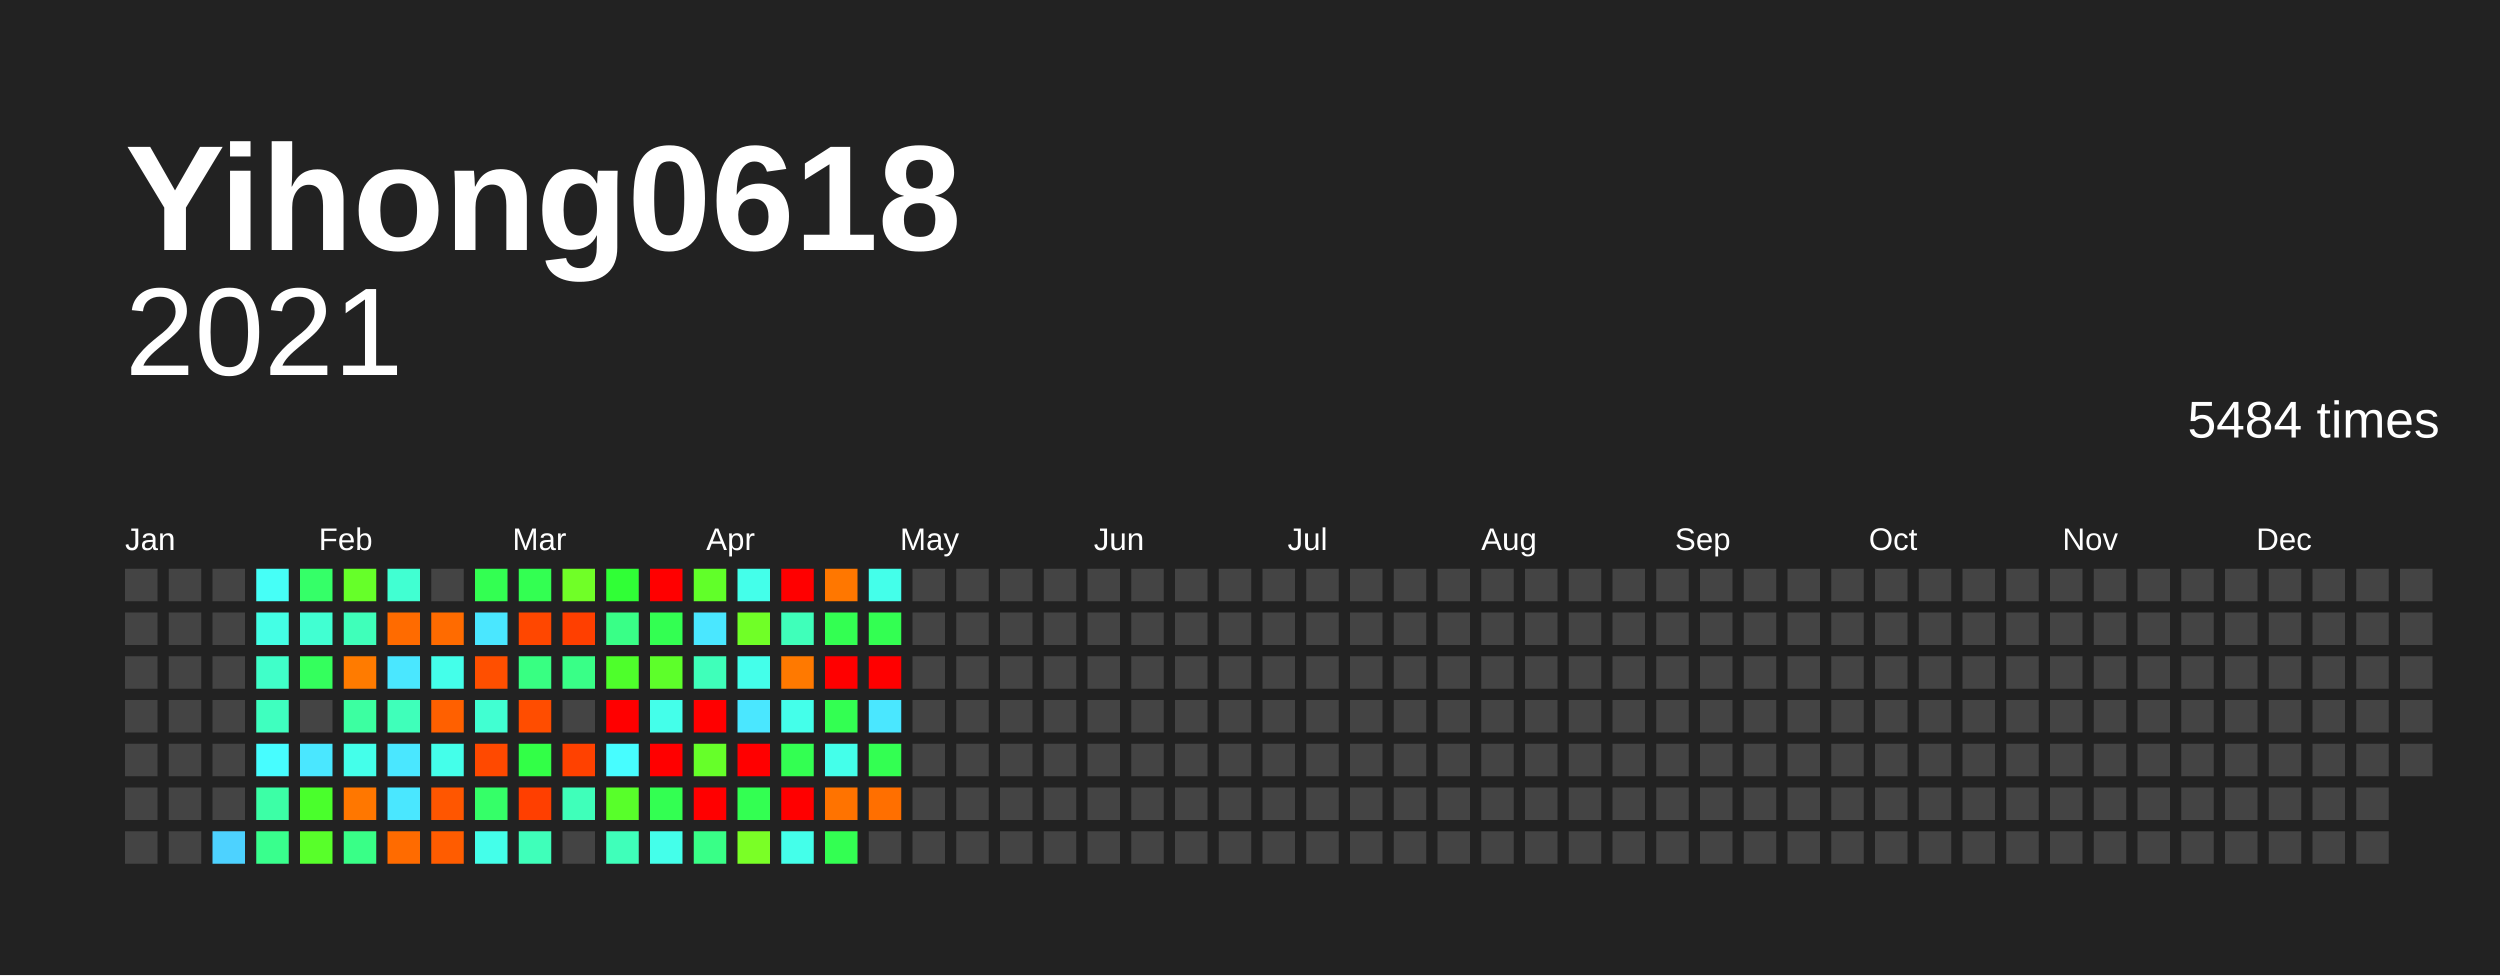
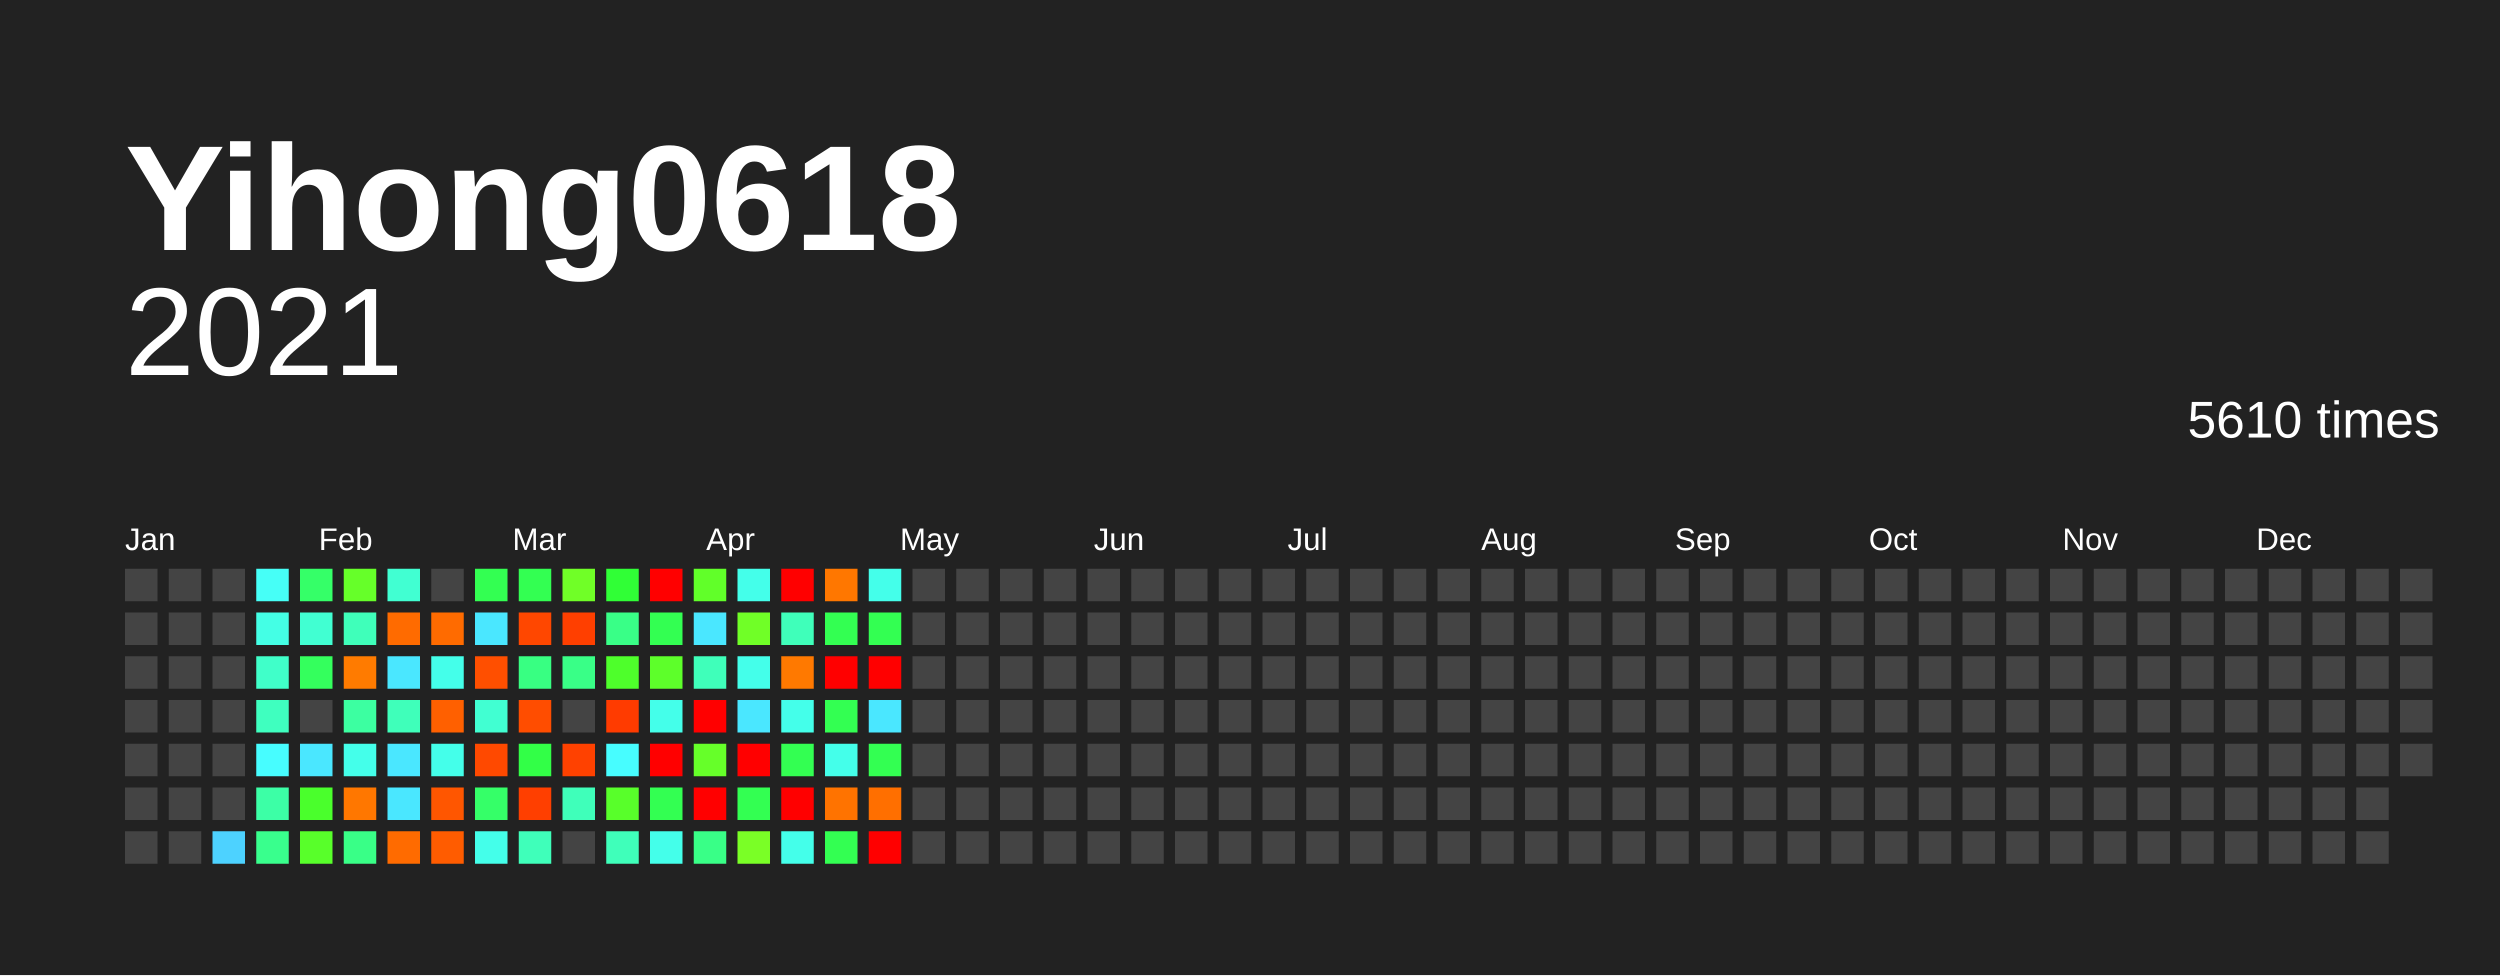
<svg xmlns="http://www.w3.org/2000/svg" baseProfile="full" height="78mm" version="1.1" viewBox="0,0,200,78" width="200mm">
  <defs />
  <rect fill="#222222" height="78" width="200" x="0" y="0" />
  <text fill="#FFFFFF" style="font-size:12px; font-family:Arial; font-weight:bold;" x="10" y="20">Yihong0618</text>
  <text alignment-baseline="hanging" fill="#FFFFFF" style="font-size:10.0px; font-family:Arial;" x="10" y="30">2021</text>
-   <text alignment-baseline="hanging" fill="#FFFFFF" style="font-size:4.125px; font-family:Arial;" x="175" y="35">5484 times</text>
+   <text alignment-baseline="hanging" fill="#FFFFFF" style="font-size:4.125px; font-family:Arial;" x="175" y="35">5610 times</text>
  <text fill="#FFFFFF" style="font-size:2.5px; font-family:Arial" x="10.0" y="44">Jan</text>
  <text fill="#FFFFFF" style="font-size:2.5px; font-family:Arial" x="25.5" y="44">Feb</text>
  <text fill="#FFFFFF" style="font-size:2.5px; font-family:Arial" x="41.0" y="44">Mar</text>
  <text fill="#FFFFFF" style="font-size:2.5px; font-family:Arial" x="56.5" y="44">Apr</text>
  <text fill="#FFFFFF" style="font-size:2.5px; font-family:Arial" x="72.0" y="44">May</text>
  <text fill="#FFFFFF" style="font-size:2.5px; font-family:Arial" x="87.5" y="44">Jun</text>
  <text fill="#FFFFFF" style="font-size:2.5px; font-family:Arial" x="103.0" y="44">Jul</text>
  <text fill="#FFFFFF" style="font-size:2.5px; font-family:Arial" x="118.5" y="44">Aug</text>
  <text fill="#FFFFFF" style="font-size:2.5px; font-family:Arial" x="134.0" y="44">Sep</text>
  <text fill="#FFFFFF" style="font-size:2.5px; font-family:Arial" x="149.5" y="44">Oct</text>
  <text fill="#FFFFFF" style="font-size:2.5px; font-family:Arial" x="165.0" y="44">Nov</text>
  <text fill="#FFFFFF" style="font-size:2.5px; font-family:Arial" x="180.5" y="44">Dec</text>
  <rect fill="#444444" height="2.6" width="2.6" x="10.0" y="45.5" />
  <rect fill="#444444" height="2.6" width="2.6" x="10.0" y="49.0" />
  <rect fill="#444444" height="2.6" width="2.6" x="10.0" y="52.5" />
  <rect fill="#444444" height="2.6" width="2.6" x="10.0" y="56.0" />
  <rect fill="#444444" height="2.6" width="2.6" x="10.0" y="59.5" />
  <rect fill="#444444" height="2.6" width="2.6" x="10.0" y="63.0" />
  <rect fill="#444444" height="2.6" width="2.6" x="10.0" y="66.5" />
  <rect fill="#444444" height="2.6" width="2.6" x="13.5" y="45.5" />
  <rect fill="#444444" height="2.6" width="2.6" x="13.5" y="49.0" />
  <rect fill="#444444" height="2.6" width="2.6" x="13.5" y="52.5" />
  <rect fill="#444444" height="2.6" width="2.6" x="13.5" y="56.0" />
  <rect fill="#444444" height="2.6" width="2.6" x="13.5" y="59.5" />
  <rect fill="#444444" height="2.6" width="2.6" x="13.5" y="63.0" />
  <rect fill="#444444" height="2.6" width="2.6" x="13.5" y="66.5" />
  <rect fill="#444444" height="2.6" width="2.6" x="17.0" y="45.5" />
  <rect fill="#444444" height="2.6" width="2.6" x="17.0" y="49.0" />
  <rect fill="#444444" height="2.6" width="2.6" x="17.0" y="52.5" />
  <rect fill="#444444" height="2.6" width="2.6" x="17.0" y="56.0" />
  <rect fill="#444444" height="2.6" width="2.6" x="17.0" y="59.5" />
  <rect fill="#444444" height="2.6" width="2.6" x="17.0" y="63.0" />
  <rect fill="#4dd2ff" height="2.6" width="2.6" x="17.0" y="66.5" />
  <rect fill="#46fff7" height="2.6" width="2.6" x="20.5" y="45.5" />
  <rect fill="#44ffe5" height="2.6" width="2.6" x="20.5" y="49.0" />
  <rect fill="#40ffc9" height="2.6" width="2.6" x="20.5" y="52.5" />
  <rect fill="#3fffbf" height="2.6" width="2.6" x="20.5" y="56.0" />
  <rect fill="#47fdff" height="2.6" width="2.6" x="20.5" y="59.5" />
  <rect fill="#3cffa6" height="2.6" width="2.6" x="20.5" y="63.0" />
  <rect fill="#39ff8d" height="2.6" width="2.6" x="20.5" y="66.5" />
  <rect fill="#35ff68" height="2.6" width="2.6" x="24.0" y="45.5" />
  <rect fill="#41ffd2" height="2.6" width="2.6" x="24.0" y="49.0" />
  <rect fill="#34ff5d" height="2.6" width="2.6" x="24.0" y="52.5" />
  <rect fill="#444444" height="2.6" width="2.6" x="24.0" y="56.0" />
  <rect fill="#4ae7ff" height="2.6" width="2.6" x="24.0" y="59.5" />
  <rect fill="#4aff2c" height="2.6" width="2.6" x="24.0" y="63.0" />
  <rect fill="#58ff2a" height="2.6" width="2.6" x="24.0" y="66.5" />
  <rect fill="#66ff29" height="2.6" width="2.6" x="27.5" y="45.5" />
  <rect fill="#3fffba" height="2.6" width="2.6" x="27.5" y="49.0" />
  <rect fill="#ff7b00" height="2.6" width="2.6" x="27.5" y="52.5" />
  <rect fill="#3cffa1" height="2.6" width="2.6" x="27.5" y="56.0" />
  <rect fill="#44ffea" height="2.6" width="2.6" x="27.5" y="59.5" />
  <rect fill="#ff7700" height="2.6" width="2.6" x="27.5" y="63.0" />
  <rect fill="#39ff87" height="2.6" width="2.6" x="27.5" y="66.5" />
  <rect fill="#41ffd2" height="2.6" width="2.6" x="31.0" y="45.5" />
  <rect fill="#ff6b00" height="2.6" width="2.6" x="31.0" y="49.0" />
  <rect fill="#4ae7ff" height="2.6" width="2.6" x="31.0" y="52.5" />
  <rect fill="#3fffba" height="2.6" width="2.6" x="31.0" y="56.0" />
  <rect fill="#4ae7ff" height="2.6" width="2.6" x="31.0" y="59.5" />
  <rect fill="#4ae7ff" height="2.6" width="2.6" x="31.0" y="63.0" />
  <rect fill="#ff6b00" height="2.6" width="2.6" x="31.0" y="66.5" />
  <rect fill="#444444" height="2.6" width="2.6" x="34.5" y="45.5" />
  <rect fill="#ff6b00" height="2.6" width="2.6" x="34.5" y="49.0" />
  <rect fill="#44ffea" height="2.6" width="2.6" x="34.5" y="52.5" />
  <rect fill="#ff6000" height="2.6" width="2.6" x="34.5" y="56.0" />
  <rect fill="#44ffea" height="2.6" width="2.6" x="34.5" y="59.5" />
  <rect fill="#ff5600" height="2.6" width="2.6" x="34.5" y="63.0" />
  <rect fill="#ff5c00" height="2.6" width="2.6" x="34.5" y="66.5" />
  <rect fill="#33ff52" height="2.6" width="2.6" x="38.0" y="45.5" />
  <rect fill="#4ae7ff" height="2.6" width="2.6" x="38.0" y="49.0" />
  <rect fill="#ff4f00" height="2.6" width="2.6" x="38.0" y="52.5" />
  <rect fill="#41ffd2" height="2.6" width="2.6" x="38.0" y="56.0" />
  <rect fill="#ff4900" height="2.6" width="2.6" x="38.0" y="59.5" />
  <rect fill="#35ff68" height="2.6" width="2.6" x="38.0" y="63.0" />
  <rect fill="#44ffea" height="2.6" width="2.6" x="38.0" y="66.5" />
  <rect fill="#33ff52" height="2.6" width="2.6" x="41.5" y="45.5" />
  <rect fill="#ff4700" height="2.6" width="2.6" x="41.5" y="49.0" />
  <rect fill="#38ff82" height="2.6" width="2.6" x="41.5" y="52.5" />
  <rect fill="#ff4d00" height="2.6" width="2.6" x="41.5" y="56.0" />
  <rect fill="#32ff47" height="2.6" width="2.6" x="41.5" y="59.5" />
  <rect fill="#ff3f00" height="2.6" width="2.6" x="41.5" y="63.0" />
  <rect fill="#3fffba" height="2.6" width="2.6" x="41.5" y="66.5" />
  <rect fill="#70ff27" height="2.6" width="2.6" x="45.0" y="45.5" />
  <rect fill="#ff3f00" height="2.6" width="2.6" x="45.0" y="49.0" />
  <rect fill="#39ff87" height="2.6" width="2.6" x="45.0" y="52.5" />
  <rect fill="#444444" height="2.6" width="2.6" x="45.0" y="56.0" />
  <rect fill="#ff4100" height="2.6" width="2.6" x="45.0" y="59.5" />
  <rect fill="#3fffba" height="2.6" width="2.6" x="45.0" y="63.0" />
  <rect fill="#444444" height="2.6" width="2.6" x="45.0" y="66.5" />
  <rect fill="#30ff36" height="2.6" width="2.6" x="48.5" y="45.5" />
  <rect fill="#39ff87" height="2.6" width="2.6" x="48.5" y="49.0" />
  <rect fill="#4eff2b" height="2.6" width="2.6" x="48.5" y="52.5" />
-   <rect fill="red" height="2.6" width="2.6" x="48.5" y="56.0" />
+   <rect fill="#ff3b00" height="2.6" width="2.6" x="48.5" y="56.0" />
  <rect fill="#47fdff" height="2.6" width="2.6" x="48.5" y="59.5" />
  <rect fill="#58ff2a" height="2.6" width="2.6" x="48.5" y="63.0" />
  <rect fill="#3fffba" height="2.6" width="2.6" x="48.5" y="66.5" />
  <rect fill="red" height="2.6" width="2.6" x="52.0" y="45.5" />
  <rect fill="#33ff52" height="2.6" width="2.6" x="52.0" y="49.0" />
  <rect fill="#5dff2a" height="2.6" width="2.6" x="52.0" y="52.5" />
  <rect fill="#44ffea" height="2.6" width="2.6" x="52.0" y="56.0" />
  <rect fill="red" height="2.6" width="2.6" x="52.0" y="59.5" />
  <rect fill="#33ff52" height="2.6" width="2.6" x="52.0" y="63.0" />
  <rect fill="#44ffea" height="2.6" width="2.6" x="52.0" y="66.5" />
  <rect fill="#61ff29" height="2.6" width="2.6" x="55.5" y="45.5" />
  <rect fill="#4ae7ff" height="2.6" width="2.6" x="55.5" y="49.0" />
  <rect fill="#3fffba" height="2.6" width="2.6" x="55.5" y="52.5" />
  <rect fill="red" height="2.6" width="2.6" x="55.5" y="56.0" />
  <rect fill="#66ff29" height="2.6" width="2.6" x="55.5" y="59.5" />
  <rect fill="red" height="2.6" width="2.6" x="55.5" y="63.0" />
  <rect fill="#39ff87" height="2.6" width="2.6" x="55.5" y="66.5" />
  <rect fill="#44ffea" height="2.6" width="2.6" x="59.0" y="45.5" />
  <rect fill="#70ff27" height="2.6" width="2.6" x="59.0" y="49.0" />
  <rect fill="#44ffea" height="2.6" width="2.6" x="59.0" y="52.5" />
  <rect fill="#4ae7ff" height="2.6" width="2.6" x="59.0" y="56.0" />
  <rect fill="red" height="2.6" width="2.6" x="59.0" y="59.5" />
  <rect fill="#33ff52" height="2.6" width="2.6" x="59.0" y="63.0" />
  <rect fill="#7aff26" height="2.6" width="2.6" x="59.0" y="66.5" />
  <rect fill="red" height="2.6" width="2.6" x="62.5" y="45.5" />
  <rect fill="#3fffba" height="2.6" width="2.6" x="62.5" y="49.0" />
  <rect fill="#ff7900" height="2.6" width="2.6" x="62.5" y="52.5" />
  <rect fill="#44ffea" height="2.6" width="2.6" x="62.5" y="56.0" />
  <rect fill="#33ff52" height="2.6" width="2.6" x="62.5" y="59.5" />
  <rect fill="red" height="2.6" width="2.6" x="62.5" y="63.0" />
  <rect fill="#44ffea" height="2.6" width="2.6" x="62.5" y="66.5" />
  <rect fill="#ff7700" height="2.6" width="2.6" x="66.0" y="45.5" />
  <rect fill="#33ff52" height="2.6" width="2.6" x="66.0" y="49.0" />
  <rect fill="red" height="2.6" width="2.6" x="66.0" y="52.5" />
  <rect fill="#33ff52" height="2.6" width="2.6" x="66.0" y="56.0" />
  <rect fill="#44ffea" height="2.6" width="2.6" x="66.0" y="59.5" />
  <rect fill="#ff7300" height="2.6" width="2.6" x="66.0" y="63.0" />
  <rect fill="#33ff52" height="2.6" width="2.6" x="66.0" y="66.5" />
  <rect fill="#44ffea" height="2.6" width="2.6" x="69.5" y="45.5" />
  <rect fill="#33ff52" height="2.6" width="2.6" x="69.5" y="49.0" />
  <rect fill="red" height="2.6" width="2.6" x="69.5" y="52.5" />
  <rect fill="#4ae7ff" height="2.6" width="2.6" x="69.5" y="56.0" />
  <rect fill="#33ff52" height="2.6" width="2.6" x="69.5" y="59.5" />
  <rect fill="#ff6f00" height="2.6" width="2.6" x="69.5" y="63.0" />
-   <rect fill="#444444" height="2.6" width="2.6" x="69.5" y="66.5" />
+   <rect fill="red" height="2.6" width="2.6" x="69.5" y="66.5" />
  <rect fill="#444444" height="2.6" width="2.6" x="73.0" y="45.5" />
  <rect fill="#444444" height="2.6" width="2.6" x="73.0" y="49.0" />
  <rect fill="#444444" height="2.6" width="2.6" x="73.0" y="52.5" />
  <rect fill="#444444" height="2.6" width="2.6" x="73.0" y="56.0" />
  <rect fill="#444444" height="2.6" width="2.6" x="73.0" y="59.5" />
  <rect fill="#444444" height="2.6" width="2.6" x="73.0" y="63.0" />
  <rect fill="#444444" height="2.6" width="2.6" x="73.0" y="66.5" />
  <rect fill="#444444" height="2.6" width="2.6" x="76.5" y="45.5" />
  <rect fill="#444444" height="2.6" width="2.6" x="76.5" y="49.0" />
  <rect fill="#444444" height="2.6" width="2.6" x="76.5" y="52.5" />
  <rect fill="#444444" height="2.6" width="2.6" x="76.5" y="56.0" />
  <rect fill="#444444" height="2.6" width="2.6" x="76.5" y="59.5" />
  <rect fill="#444444" height="2.6" width="2.6" x="76.5" y="63.0" />
  <rect fill="#444444" height="2.6" width="2.6" x="76.5" y="66.5" />
  <rect fill="#444444" height="2.6" width="2.6" x="80.0" y="45.5" />
  <rect fill="#444444" height="2.6" width="2.6" x="80.0" y="49.0" />
  <rect fill="#444444" height="2.6" width="2.6" x="80.0" y="52.5" />
  <rect fill="#444444" height="2.6" width="2.6" x="80.0" y="56.0" />
  <rect fill="#444444" height="2.6" width="2.6" x="80.0" y="59.5" />
  <rect fill="#444444" height="2.6" width="2.6" x="80.0" y="63.0" />
  <rect fill="#444444" height="2.6" width="2.6" x="80.0" y="66.5" />
  <rect fill="#444444" height="2.6" width="2.6" x="83.5" y="45.5" />
  <rect fill="#444444" height="2.6" width="2.6" x="83.5" y="49.0" />
  <rect fill="#444444" height="2.6" width="2.6" x="83.5" y="52.5" />
  <rect fill="#444444" height="2.6" width="2.6" x="83.5" y="56.0" />
  <rect fill="#444444" height="2.6" width="2.6" x="83.5" y="59.5" />
  <rect fill="#444444" height="2.6" width="2.6" x="83.5" y="63.0" />
  <rect fill="#444444" height="2.6" width="2.6" x="83.5" y="66.5" />
  <rect fill="#444444" height="2.6" width="2.6" x="87.0" y="45.5" />
  <rect fill="#444444" height="2.6" width="2.6" x="87.0" y="49.0" />
  <rect fill="#444444" height="2.6" width="2.6" x="87.0" y="52.5" />
  <rect fill="#444444" height="2.6" width="2.6" x="87.0" y="56.0" />
  <rect fill="#444444" height="2.6" width="2.6" x="87.0" y="59.5" />
  <rect fill="#444444" height="2.6" width="2.6" x="87.0" y="63.0" />
  <rect fill="#444444" height="2.6" width="2.6" x="87.0" y="66.5" />
  <rect fill="#444444" height="2.6" width="2.6" x="90.5" y="45.5" />
  <rect fill="#444444" height="2.6" width="2.6" x="90.5" y="49.0" />
  <rect fill="#444444" height="2.6" width="2.6" x="90.5" y="52.5" />
  <rect fill="#444444" height="2.6" width="2.6" x="90.5" y="56.0" />
  <rect fill="#444444" height="2.6" width="2.6" x="90.5" y="59.5" />
  <rect fill="#444444" height="2.6" width="2.6" x="90.5" y="63.0" />
  <rect fill="#444444" height="2.6" width="2.6" x="90.5" y="66.5" />
  <rect fill="#444444" height="2.6" width="2.6" x="94.0" y="45.5" />
  <rect fill="#444444" height="2.6" width="2.6" x="94.0" y="49.0" />
  <rect fill="#444444" height="2.6" width="2.6" x="94.0" y="52.5" />
  <rect fill="#444444" height="2.6" width="2.6" x="94.0" y="56.0" />
  <rect fill="#444444" height="2.6" width="2.6" x="94.0" y="59.5" />
  <rect fill="#444444" height="2.6" width="2.6" x="94.0" y="63.0" />
  <rect fill="#444444" height="2.6" width="2.6" x="94.0" y="66.5" />
  <rect fill="#444444" height="2.6" width="2.6" x="97.5" y="45.5" />
  <rect fill="#444444" height="2.6" width="2.6" x="97.5" y="49.0" />
  <rect fill="#444444" height="2.6" width="2.6" x="97.5" y="52.5" />
  <rect fill="#444444" height="2.6" width="2.6" x="97.5" y="56.0" />
  <rect fill="#444444" height="2.6" width="2.6" x="97.5" y="59.5" />
  <rect fill="#444444" height="2.6" width="2.6" x="97.5" y="63.0" />
  <rect fill="#444444" height="2.6" width="2.6" x="97.5" y="66.5" />
  <rect fill="#444444" height="2.6" width="2.6" x="101.0" y="45.5" />
  <rect fill="#444444" height="2.6" width="2.6" x="101.0" y="49.0" />
  <rect fill="#444444" height="2.6" width="2.6" x="101.0" y="52.5" />
  <rect fill="#444444" height="2.6" width="2.6" x="101.0" y="56.0" />
  <rect fill="#444444" height="2.6" width="2.6" x="101.0" y="59.5" />
  <rect fill="#444444" height="2.6" width="2.6" x="101.0" y="63.0" />
  <rect fill="#444444" height="2.6" width="2.6" x="101.0" y="66.5" />
  <rect fill="#444444" height="2.6" width="2.6" x="104.5" y="45.5" />
  <rect fill="#444444" height="2.6" width="2.6" x="104.5" y="49.0" />
  <rect fill="#444444" height="2.6" width="2.6" x="104.5" y="52.5" />
  <rect fill="#444444" height="2.6" width="2.6" x="104.5" y="56.0" />
  <rect fill="#444444" height="2.6" width="2.6" x="104.5" y="59.5" />
  <rect fill="#444444" height="2.6" width="2.6" x="104.5" y="63.0" />
  <rect fill="#444444" height="2.6" width="2.6" x="104.5" y="66.5" />
  <rect fill="#444444" height="2.6" width="2.6" x="108.0" y="45.5" />
  <rect fill="#444444" height="2.6" width="2.6" x="108.0" y="49.0" />
  <rect fill="#444444" height="2.6" width="2.6" x="108.0" y="52.5" />
  <rect fill="#444444" height="2.6" width="2.6" x="108.0" y="56.0" />
  <rect fill="#444444" height="2.6" width="2.6" x="108.0" y="59.5" />
  <rect fill="#444444" height="2.6" width="2.6" x="108.0" y="63.0" />
  <rect fill="#444444" height="2.6" width="2.6" x="108.0" y="66.5" />
  <rect fill="#444444" height="2.6" width="2.6" x="111.5" y="45.5" />
  <rect fill="#444444" height="2.6" width="2.6" x="111.5" y="49.0" />
  <rect fill="#444444" height="2.6" width="2.6" x="111.5" y="52.5" />
  <rect fill="#444444" height="2.6" width="2.6" x="111.5" y="56.0" />
  <rect fill="#444444" height="2.6" width="2.6" x="111.5" y="59.5" />
  <rect fill="#444444" height="2.6" width="2.6" x="111.5" y="63.0" />
  <rect fill="#444444" height="2.6" width="2.6" x="111.5" y="66.5" />
  <rect fill="#444444" height="2.6" width="2.6" x="115.0" y="45.5" />
  <rect fill="#444444" height="2.6" width="2.6" x="115.0" y="49.0" />
  <rect fill="#444444" height="2.6" width="2.6" x="115.0" y="52.5" />
  <rect fill="#444444" height="2.6" width="2.6" x="115.0" y="56.0" />
  <rect fill="#444444" height="2.6" width="2.6" x="115.0" y="59.5" />
  <rect fill="#444444" height="2.6" width="2.6" x="115.0" y="63.0" />
  <rect fill="#444444" height="2.6" width="2.6" x="115.0" y="66.5" />
  <rect fill="#444444" height="2.6" width="2.6" x="118.5" y="45.5" />
  <rect fill="#444444" height="2.6" width="2.6" x="118.5" y="49.0" />
  <rect fill="#444444" height="2.6" width="2.6" x="118.5" y="52.5" />
  <rect fill="#444444" height="2.6" width="2.6" x="118.5" y="56.0" />
  <rect fill="#444444" height="2.6" width="2.6" x="118.5" y="59.5" />
  <rect fill="#444444" height="2.6" width="2.6" x="118.5" y="63.0" />
  <rect fill="#444444" height="2.6" width="2.6" x="118.5" y="66.5" />
  <rect fill="#444444" height="2.6" width="2.6" x="122.0" y="45.5" />
  <rect fill="#444444" height="2.6" width="2.6" x="122.0" y="49.0" />
  <rect fill="#444444" height="2.6" width="2.6" x="122.0" y="52.5" />
  <rect fill="#444444" height="2.6" width="2.6" x="122.0" y="56.0" />
  <rect fill="#444444" height="2.6" width="2.6" x="122.0" y="59.5" />
  <rect fill="#444444" height="2.6" width="2.6" x="122.0" y="63.0" />
  <rect fill="#444444" height="2.6" width="2.6" x="122.0" y="66.5" />
  <rect fill="#444444" height="2.6" width="2.6" x="125.5" y="45.5" />
  <rect fill="#444444" height="2.6" width="2.6" x="125.5" y="49.0" />
  <rect fill="#444444" height="2.6" width="2.6" x="125.5" y="52.5" />
  <rect fill="#444444" height="2.6" width="2.6" x="125.5" y="56.0" />
  <rect fill="#444444" height="2.6" width="2.6" x="125.5" y="59.5" />
  <rect fill="#444444" height="2.6" width="2.6" x="125.5" y="63.0" />
  <rect fill="#444444" height="2.6" width="2.6" x="125.5" y="66.5" />
  <rect fill="#444444" height="2.6" width="2.6" x="129.0" y="45.5" />
  <rect fill="#444444" height="2.6" width="2.6" x="129.0" y="49.0" />
  <rect fill="#444444" height="2.6" width="2.6" x="129.0" y="52.5" />
  <rect fill="#444444" height="2.6" width="2.6" x="129.0" y="56.0" />
  <rect fill="#444444" height="2.6" width="2.6" x="129.0" y="59.5" />
  <rect fill="#444444" height="2.6" width="2.6" x="129.0" y="63.0" />
  <rect fill="#444444" height="2.6" width="2.6" x="129.0" y="66.5" />
  <rect fill="#444444" height="2.6" width="2.6" x="132.5" y="45.5" />
  <rect fill="#444444" height="2.6" width="2.6" x="132.5" y="49.0" />
  <rect fill="#444444" height="2.6" width="2.6" x="132.5" y="52.5" />
  <rect fill="#444444" height="2.6" width="2.6" x="132.5" y="56.0" />
  <rect fill="#444444" height="2.6" width="2.6" x="132.5" y="59.5" />
  <rect fill="#444444" height="2.6" width="2.6" x="132.5" y="63.0" />
  <rect fill="#444444" height="2.6" width="2.6" x="132.5" y="66.5" />
  <rect fill="#444444" height="2.6" width="2.6" x="136.0" y="45.5" />
  <rect fill="#444444" height="2.6" width="2.6" x="136.0" y="49.0" />
  <rect fill="#444444" height="2.6" width="2.6" x="136.0" y="52.5" />
  <rect fill="#444444" height="2.6" width="2.6" x="136.0" y="56.0" />
  <rect fill="#444444" height="2.6" width="2.6" x="136.0" y="59.5" />
  <rect fill="#444444" height="2.6" width="2.6" x="136.0" y="63.0" />
  <rect fill="#444444" height="2.6" width="2.6" x="136.0" y="66.5" />
  <rect fill="#444444" height="2.6" width="2.6" x="139.5" y="45.5" />
  <rect fill="#444444" height="2.6" width="2.6" x="139.5" y="49.0" />
  <rect fill="#444444" height="2.6" width="2.6" x="139.5" y="52.5" />
  <rect fill="#444444" height="2.6" width="2.6" x="139.5" y="56.0" />
  <rect fill="#444444" height="2.6" width="2.6" x="139.5" y="59.5" />
  <rect fill="#444444" height="2.6" width="2.6" x="139.5" y="63.0" />
  <rect fill="#444444" height="2.6" width="2.6" x="139.5" y="66.5" />
  <rect fill="#444444" height="2.6" width="2.6" x="143.0" y="45.5" />
  <rect fill="#444444" height="2.6" width="2.6" x="143.0" y="49.0" />
  <rect fill="#444444" height="2.6" width="2.6" x="143.0" y="52.5" />
  <rect fill="#444444" height="2.6" width="2.6" x="143.0" y="56.0" />
  <rect fill="#444444" height="2.6" width="2.6" x="143.0" y="59.5" />
  <rect fill="#444444" height="2.6" width="2.6" x="143.0" y="63.0" />
  <rect fill="#444444" height="2.6" width="2.6" x="143.0" y="66.5" />
  <rect fill="#444444" height="2.6" width="2.6" x="146.5" y="45.5" />
  <rect fill="#444444" height="2.6" width="2.6" x="146.5" y="49.0" />
  <rect fill="#444444" height="2.6" width="2.6" x="146.5" y="52.5" />
  <rect fill="#444444" height="2.6" width="2.6" x="146.5" y="56.0" />
  <rect fill="#444444" height="2.6" width="2.6" x="146.5" y="59.5" />
  <rect fill="#444444" height="2.6" width="2.6" x="146.5" y="63.0" />
  <rect fill="#444444" height="2.6" width="2.6" x="146.5" y="66.5" />
  <rect fill="#444444" height="2.6" width="2.6" x="150.0" y="45.5" />
  <rect fill="#444444" height="2.6" width="2.6" x="150.0" y="49.0" />
  <rect fill="#444444" height="2.6" width="2.6" x="150.0" y="52.5" />
  <rect fill="#444444" height="2.6" width="2.6" x="150.0" y="56.0" />
  <rect fill="#444444" height="2.6" width="2.6" x="150.0" y="59.5" />
  <rect fill="#444444" height="2.6" width="2.6" x="150.0" y="63.0" />
  <rect fill="#444444" height="2.6" width="2.6" x="150.0" y="66.5" />
  <rect fill="#444444" height="2.6" width="2.6" x="153.5" y="45.5" />
  <rect fill="#444444" height="2.6" width="2.6" x="153.5" y="49.0" />
  <rect fill="#444444" height="2.6" width="2.6" x="153.5" y="52.5" />
  <rect fill="#444444" height="2.6" width="2.6" x="153.5" y="56.0" />
  <rect fill="#444444" height="2.6" width="2.6" x="153.5" y="59.5" />
  <rect fill="#444444" height="2.6" width="2.6" x="153.5" y="63.0" />
  <rect fill="#444444" height="2.6" width="2.6" x="153.5" y="66.5" />
  <rect fill="#444444" height="2.6" width="2.6" x="157.0" y="45.5" />
  <rect fill="#444444" height="2.6" width="2.6" x="157.0" y="49.0" />
  <rect fill="#444444" height="2.6" width="2.6" x="157.0" y="52.5" />
  <rect fill="#444444" height="2.6" width="2.6" x="157.0" y="56.0" />
  <rect fill="#444444" height="2.6" width="2.6" x="157.0" y="59.5" />
  <rect fill="#444444" height="2.6" width="2.6" x="157.0" y="63.0" />
  <rect fill="#444444" height="2.6" width="2.6" x="157.0" y="66.5" />
  <rect fill="#444444" height="2.6" width="2.6" x="160.5" y="45.5" />
  <rect fill="#444444" height="2.6" width="2.6" x="160.5" y="49.0" />
  <rect fill="#444444" height="2.6" width="2.6" x="160.5" y="52.5" />
  <rect fill="#444444" height="2.6" width="2.6" x="160.5" y="56.0" />
  <rect fill="#444444" height="2.6" width="2.6" x="160.5" y="59.5" />
  <rect fill="#444444" height="2.6" width="2.6" x="160.5" y="63.0" />
  <rect fill="#444444" height="2.6" width="2.6" x="160.5" y="66.5" />
  <rect fill="#444444" height="2.6" width="2.6" x="164.0" y="45.5" />
  <rect fill="#444444" height="2.6" width="2.6" x="164.0" y="49.0" />
  <rect fill="#444444" height="2.6" width="2.6" x="164.0" y="52.5" />
  <rect fill="#444444" height="2.6" width="2.6" x="164.0" y="56.0" />
  <rect fill="#444444" height="2.6" width="2.6" x="164.0" y="59.5" />
  <rect fill="#444444" height="2.6" width="2.6" x="164.0" y="63.0" />
  <rect fill="#444444" height="2.6" width="2.6" x="164.0" y="66.5" />
  <rect fill="#444444" height="2.6" width="2.6" x="167.5" y="45.5" />
  <rect fill="#444444" height="2.6" width="2.6" x="167.5" y="49.0" />
  <rect fill="#444444" height="2.6" width="2.6" x="167.5" y="52.5" />
  <rect fill="#444444" height="2.6" width="2.6" x="167.5" y="56.0" />
  <rect fill="#444444" height="2.6" width="2.6" x="167.5" y="59.5" />
  <rect fill="#444444" height="2.6" width="2.6" x="167.5" y="63.0" />
  <rect fill="#444444" height="2.6" width="2.6" x="167.5" y="66.5" />
  <rect fill="#444444" height="2.6" width="2.6" x="171.0" y="45.5" />
  <rect fill="#444444" height="2.6" width="2.6" x="171.0" y="49.0" />
  <rect fill="#444444" height="2.6" width="2.6" x="171.0" y="52.5" />
  <rect fill="#444444" height="2.6" width="2.6" x="171.0" y="56.0" />
  <rect fill="#444444" height="2.6" width="2.6" x="171.0" y="59.5" />
  <rect fill="#444444" height="2.6" width="2.6" x="171.0" y="63.0" />
  <rect fill="#444444" height="2.6" width="2.6" x="171.0" y="66.5" />
  <rect fill="#444444" height="2.6" width="2.6" x="174.5" y="45.5" />
  <rect fill="#444444" height="2.6" width="2.6" x="174.5" y="49.0" />
  <rect fill="#444444" height="2.6" width="2.6" x="174.5" y="52.5" />
  <rect fill="#444444" height="2.6" width="2.6" x="174.5" y="56.0" />
  <rect fill="#444444" height="2.6" width="2.6" x="174.5" y="59.5" />
  <rect fill="#444444" height="2.6" width="2.6" x="174.5" y="63.0" />
  <rect fill="#444444" height="2.6" width="2.6" x="174.5" y="66.5" />
  <rect fill="#444444" height="2.6" width="2.6" x="178.0" y="45.5" />
  <rect fill="#444444" height="2.6" width="2.6" x="178.0" y="49.0" />
  <rect fill="#444444" height="2.6" width="2.6" x="178.0" y="52.5" />
  <rect fill="#444444" height="2.6" width="2.6" x="178.0" y="56.0" />
  <rect fill="#444444" height="2.6" width="2.6" x="178.0" y="59.5" />
  <rect fill="#444444" height="2.6" width="2.6" x="178.0" y="63.0" />
  <rect fill="#444444" height="2.6" width="2.6" x="178.0" y="66.5" />
  <rect fill="#444444" height="2.6" width="2.6" x="181.5" y="45.5" />
  <rect fill="#444444" height="2.6" width="2.6" x="181.5" y="49.0" />
  <rect fill="#444444" height="2.6" width="2.6" x="181.5" y="52.5" />
  <rect fill="#444444" height="2.6" width="2.6" x="181.5" y="56.0" />
  <rect fill="#444444" height="2.6" width="2.6" x="181.5" y="59.5" />
  <rect fill="#444444" height="2.6" width="2.6" x="181.5" y="63.0" />
  <rect fill="#444444" height="2.6" width="2.6" x="181.5" y="66.5" />
  <rect fill="#444444" height="2.6" width="2.6" x="185.0" y="45.5" />
  <rect fill="#444444" height="2.6" width="2.6" x="185.0" y="49.0" />
  <rect fill="#444444" height="2.6" width="2.6" x="185.0" y="52.5" />
  <rect fill="#444444" height="2.6" width="2.6" x="185.0" y="56.0" />
  <rect fill="#444444" height="2.6" width="2.6" x="185.0" y="59.5" />
  <rect fill="#444444" height="2.6" width="2.6" x="185.0" y="63.0" />
  <rect fill="#444444" height="2.6" width="2.6" x="185.0" y="66.5" />
  <rect fill="#444444" height="2.6" width="2.6" x="188.5" y="45.5" />
  <rect fill="#444444" height="2.6" width="2.6" x="188.5" y="49.0" />
  <rect fill="#444444" height="2.6" width="2.6" x="188.5" y="52.5" />
  <rect fill="#444444" height="2.6" width="2.6" x="188.5" y="56.0" />
  <rect fill="#444444" height="2.6" width="2.6" x="188.5" y="59.5" />
  <rect fill="#444444" height="2.6" width="2.6" x="188.5" y="63.0" />
  <rect fill="#444444" height="2.6" width="2.6" x="188.5" y="66.5" />
  <rect fill="#444444" height="2.6" width="2.6" x="192.0" y="45.5" />
  <rect fill="#444444" height="2.6" width="2.6" x="192.0" y="49.0" />
  <rect fill="#444444" height="2.6" width="2.6" x="192.0" y="52.5" />
  <rect fill="#444444" height="2.6" width="2.6" x="192.0" y="56.0" />
  <rect fill="#444444" height="2.6" width="2.6" x="192.0" y="59.5" />
</svg>
